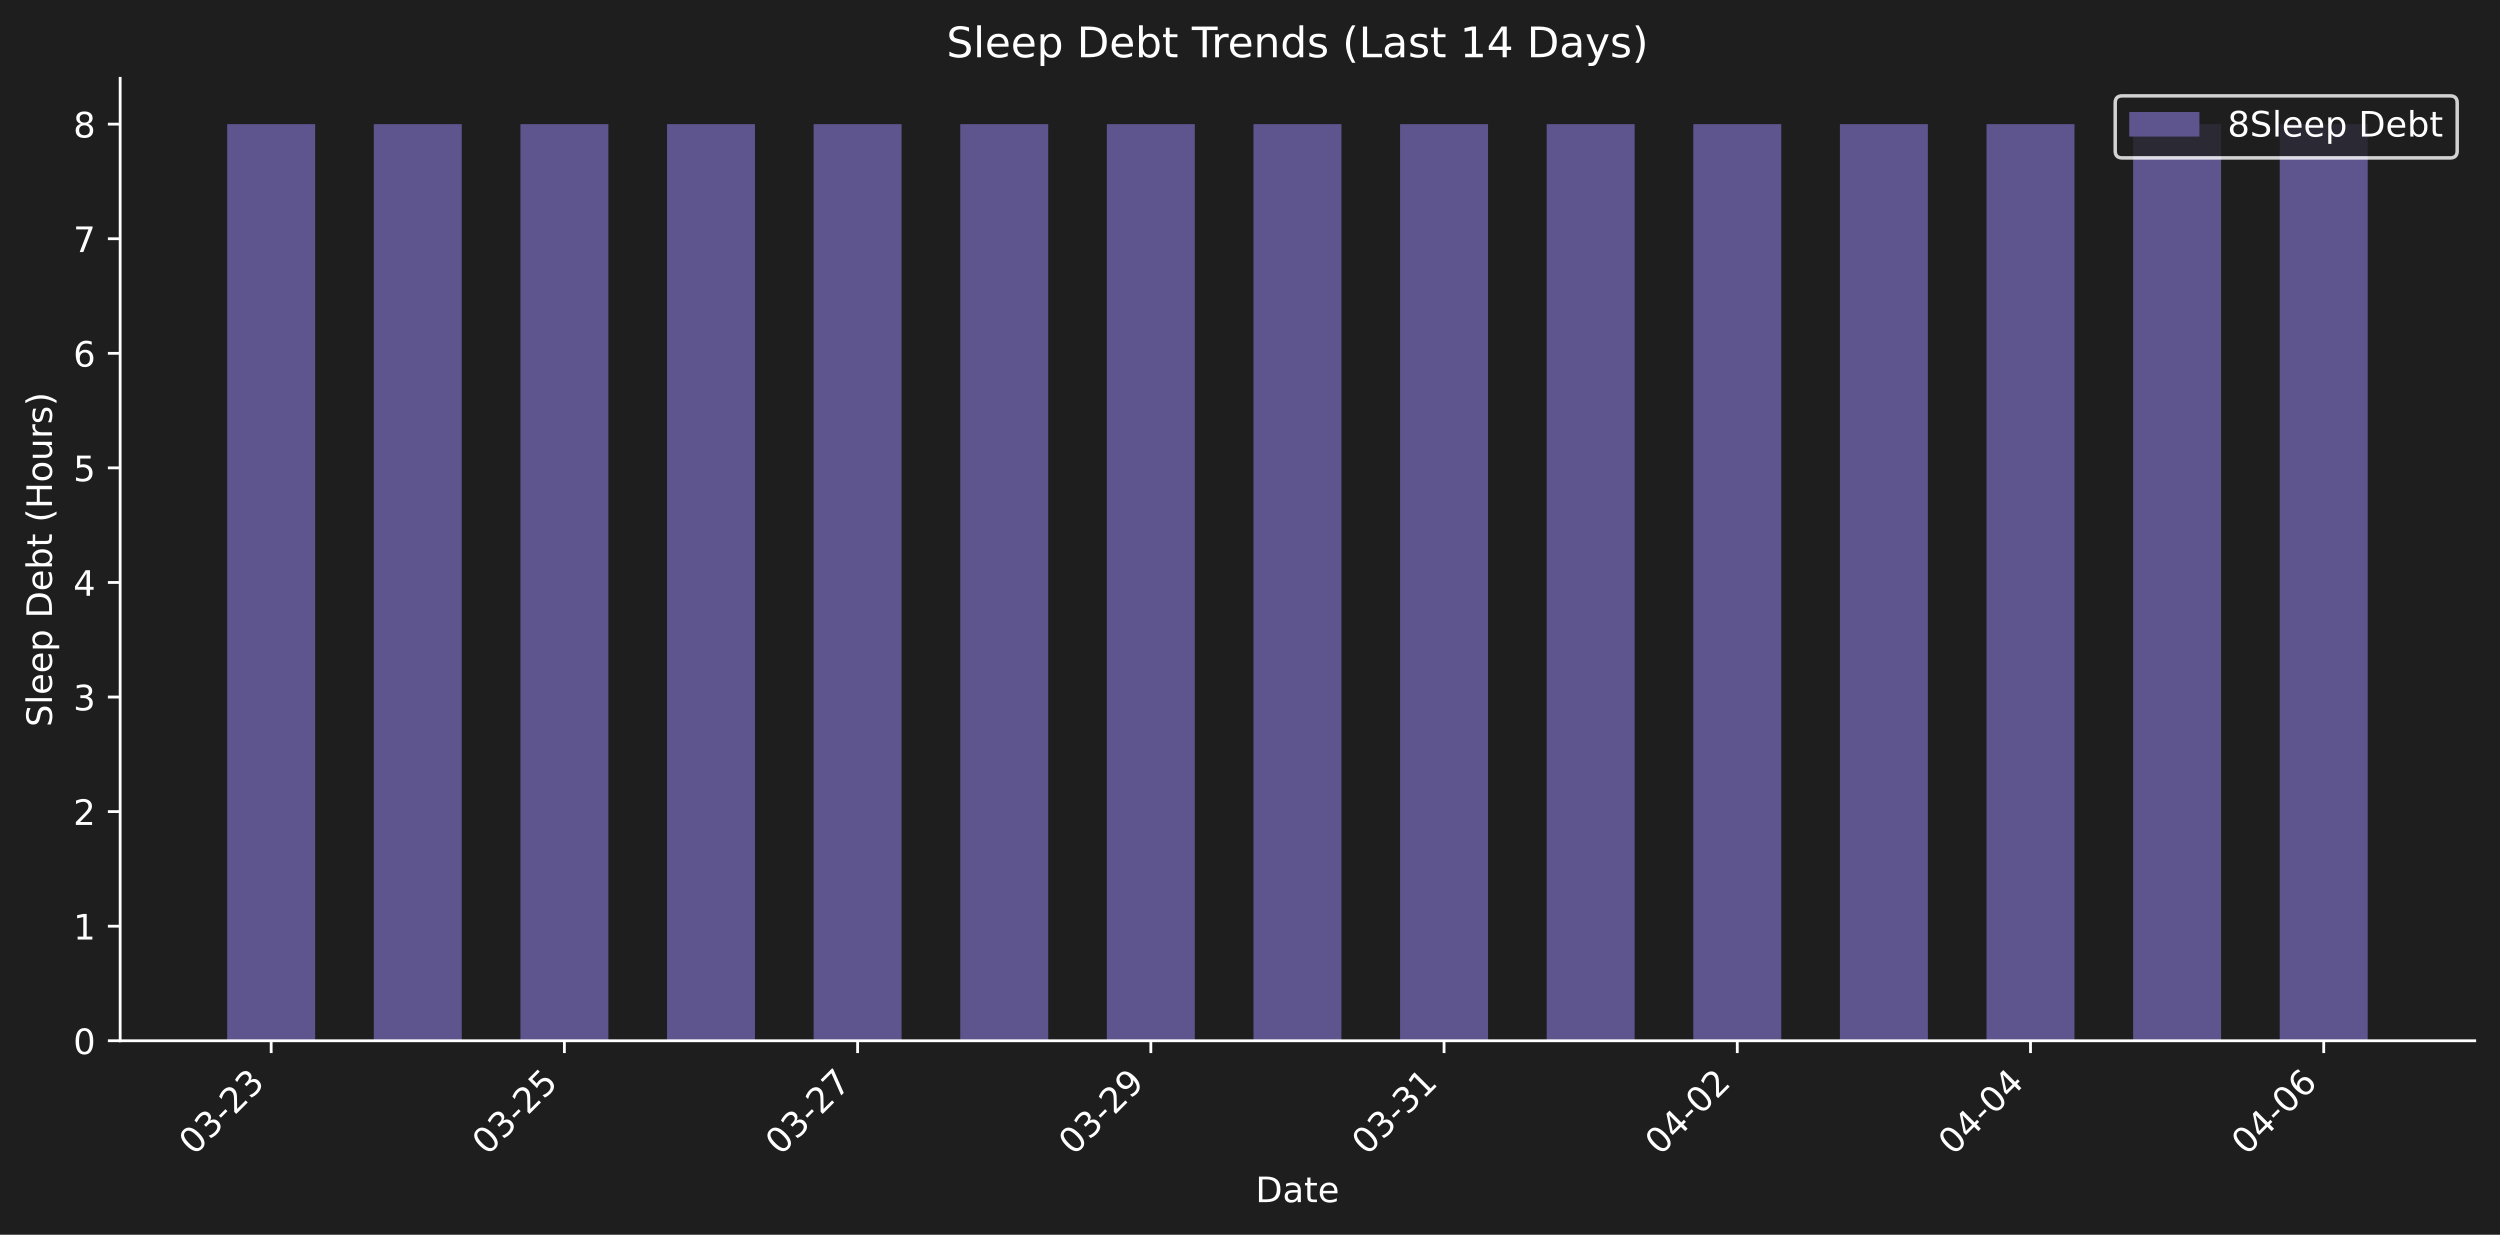
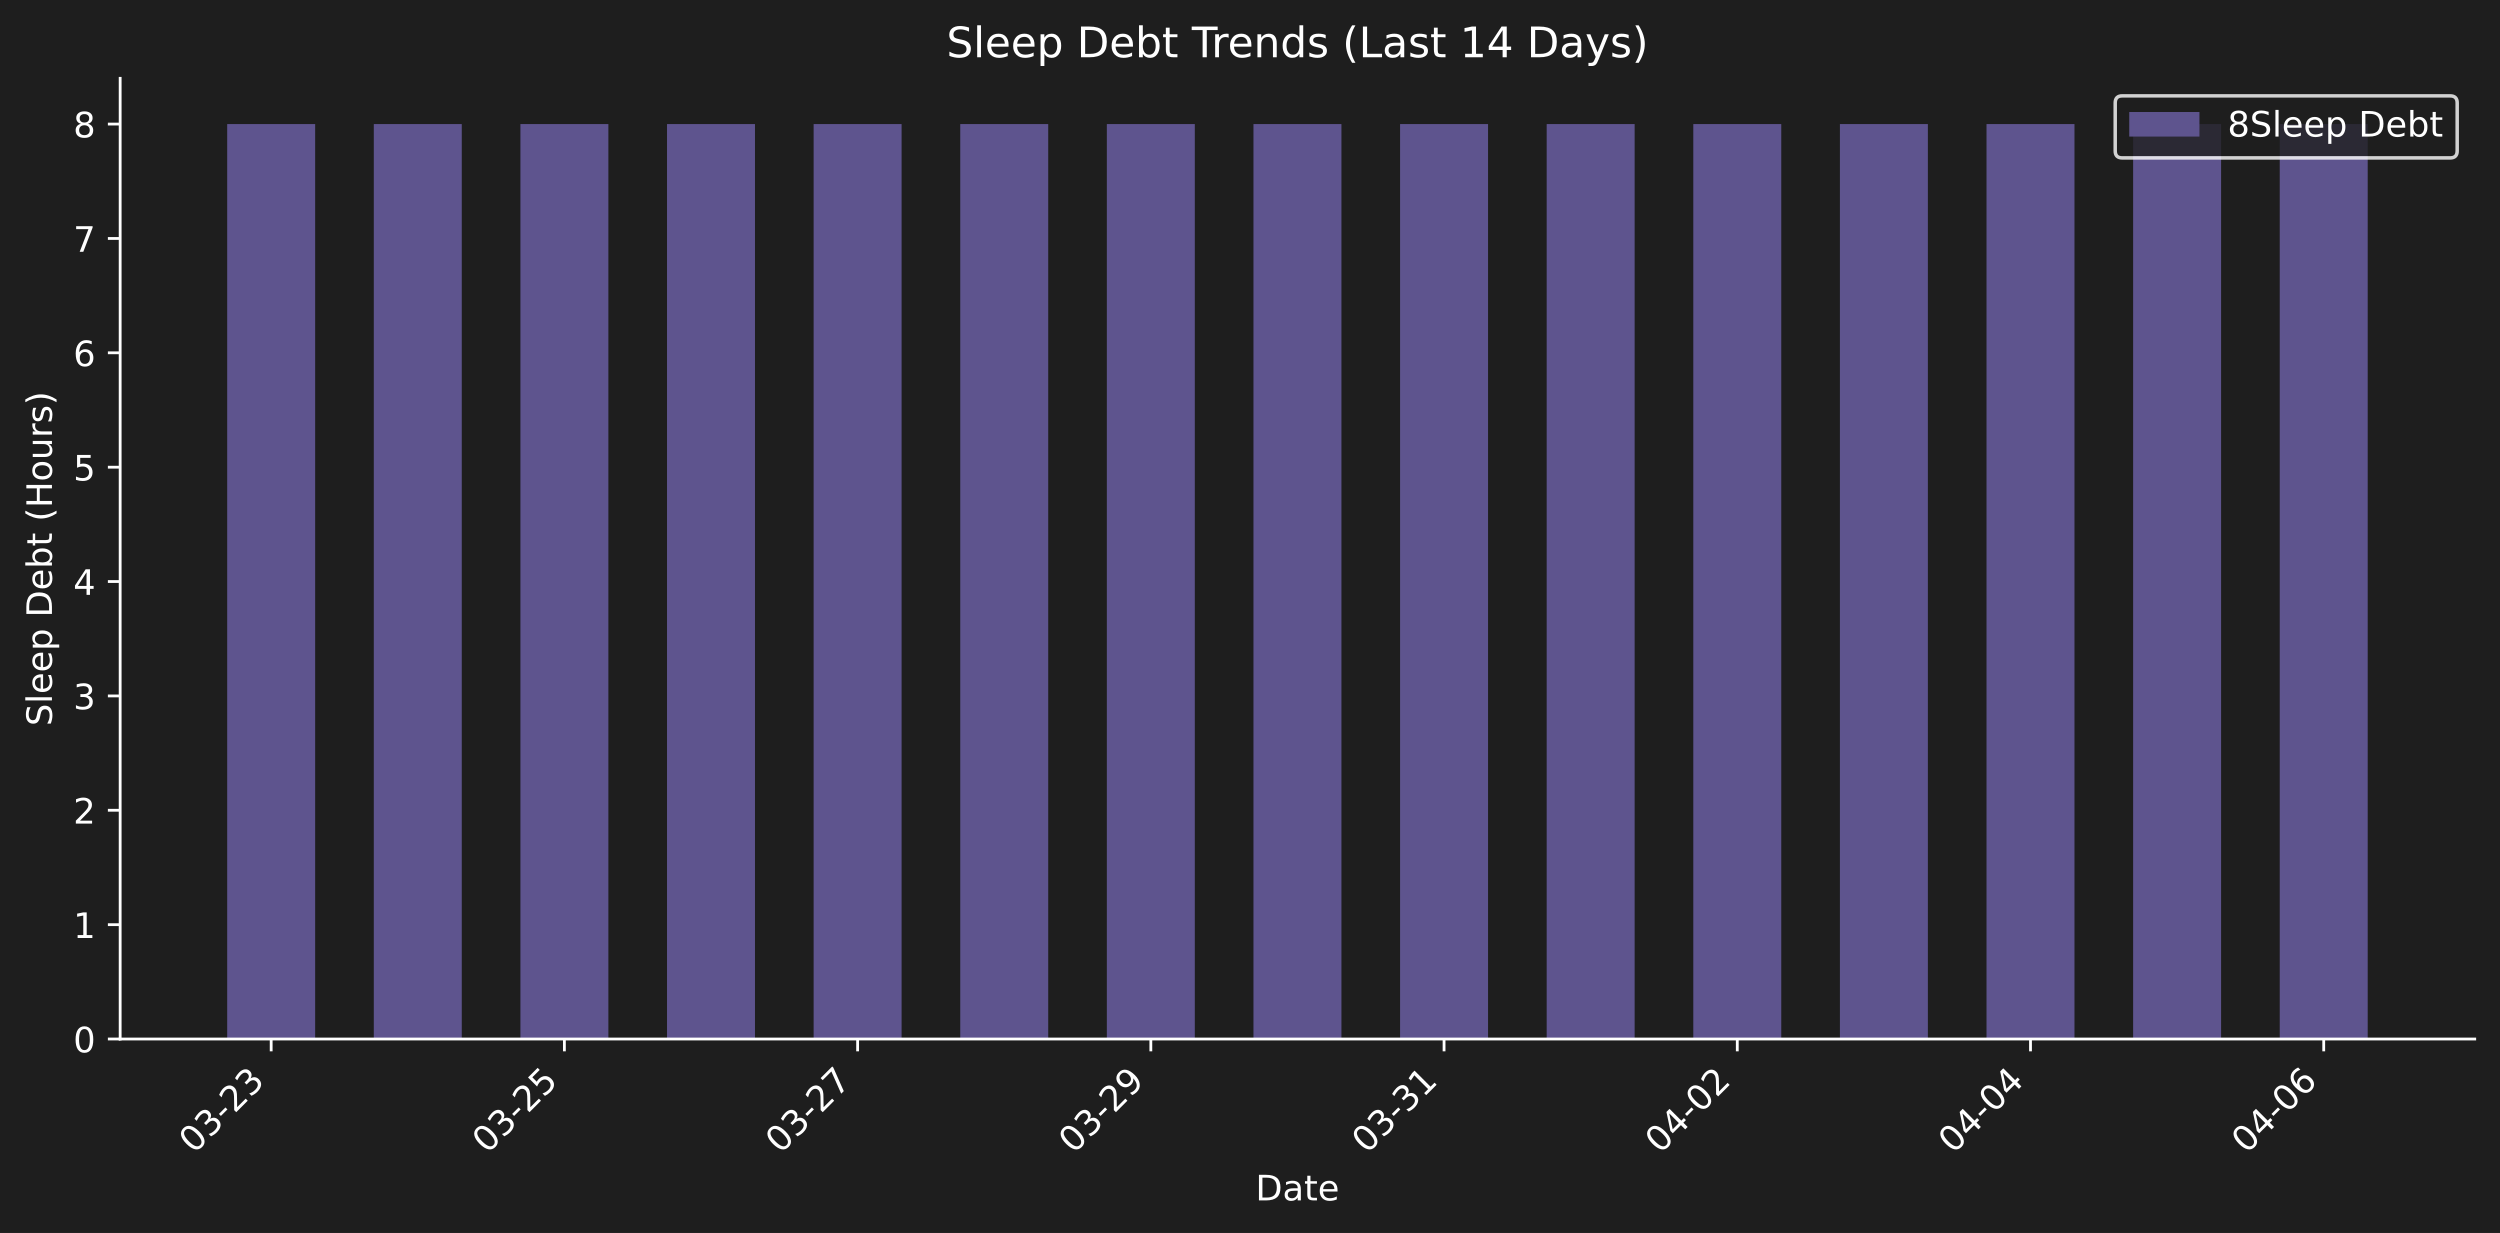
- <svg xmlns="http://www.w3.org/2000/svg" xmlns:xlink="http://www.w3.org/1999/xlink" width="712.371pt" height="351.832pt" viewBox="0 0 712.371 351.832" version="1.1">
+ <svg xmlns="http://www.w3.org/2000/svg" xmlns:xlink="http://www.w3.org/1999/xlink" width="712.371pt" height="351.334pt" viewBox="0 0 712.371 351.334" version="1.1">
  <defs>
    <style type="text/css">*{stroke-linejoin: round; stroke-linecap: butt}</style>
  </defs>
  <g id="figure_1">
    <g id="patch_1">
-       <path d="M 0 351.832  L 712.371 351.832  L 712.371 0  L 0 0  z " style="fill: #1e1e1e" />
+       <path d="M 0 351.334  L 712.371 351.334  L 712.371 0  L 0 0  z " style="fill: #1e1e1e" />
    </g>
    <g id="axes_1">
      <g id="patch_2">
-         <path d="M 34.241 296.563  L 705.171 296.563  L 705.171 22.318  L 34.241 22.318  L 34.241 296.563  z " style="fill: none" />
+         <path d="M 34.241 296.066  L 705.171 296.066  L 705.171 22.318  L 34.241 22.318  L 34.241 296.066  z " style="fill: none" />
      </g>
      <g id="patch_3">
-         <path d="M 64.737 296.563  L 89.803 296.563  L 89.803 35.377  L 64.737 35.377  z " clip-path="url(#pf763438d45)" style="fill: #5e548e" />
+         <path d="M 64.737 296.066  L 89.803 296.066  L 89.803 35.354  L 64.737 35.354  z " clip-path="url(#p7191d18c17)" style="fill: #5e548e" />
      </g>
      <g id="patch_4">
-         <path d="M 106.514 296.563  L 131.58 296.563  L 131.58 35.377  L 106.514 35.377  z " clip-path="url(#pf763438d45)" style="fill: #5e548e" />
+         <path d="M 106.514 296.066  L 131.58 296.066  L 131.58 35.354  L 106.514 35.354  z " clip-path="url(#p7191d18c17)" style="fill: #5e548e" />
      </g>
      <g id="patch_5">
-         <path d="M 148.29 296.563  L 173.356 296.563  L 173.356 35.377  L 148.29 35.377  z " clip-path="url(#pf763438d45)" style="fill: #5e548e" />
+         <path d="M 148.29 296.066  L 173.356 296.066  L 173.356 35.354  L 148.29 35.354  z " clip-path="url(#p7191d18c17)" style="fill: #5e548e" />
      </g>
      <g id="patch_6">
-         <path d="M 190.067 296.563  L 215.133 296.563  L 215.133 35.377  L 190.067 35.377  z " clip-path="url(#pf763438d45)" style="fill: #5e548e" />
+         <path d="M 190.067 296.066  L 215.133 296.066  L 215.133 35.354  L 190.067 35.354  z " clip-path="url(#p7191d18c17)" style="fill: #5e548e" />
      </g>
      <g id="patch_7">
-         <path d="M 231.843 296.563  L 256.909 296.563  L 256.909 35.377  L 231.843 35.377  z " clip-path="url(#pf763438d45)" style="fill: #5e548e" />
+         <path d="M 231.843 296.066  L 256.909 296.066  L 256.909 35.354  L 231.843 35.354  z " clip-path="url(#p7191d18c17)" style="fill: #5e548e" />
      </g>
      <g id="patch_8">
-         <path d="M 273.62 296.563  L 298.686 296.563  L 298.686 35.377  L 273.62 35.377  z " clip-path="url(#pf763438d45)" style="fill: #5e548e" />
+         <path d="M 273.62 296.066  L 298.686 296.066  L 298.686 35.354  L 273.62 35.354  z " clip-path="url(#p7191d18c17)" style="fill: #5e548e" />
      </g>
      <g id="patch_9">
-         <path d="M 315.396 296.563  L 340.462 296.563  L 340.462 35.377  L 315.396 35.377  z " clip-path="url(#pf763438d45)" style="fill: #5e548e" />
+         <path d="M 315.396 296.066  L 340.462 296.066  L 340.462 35.354  L 315.396 35.354  z " clip-path="url(#p7191d18c17)" style="fill: #5e548e" />
      </g>
      <g id="patch_10">
-         <path d="M 357.173 296.563  L 382.239 296.563  L 382.239 35.377  L 357.173 35.377  z " clip-path="url(#pf763438d45)" style="fill: #5e548e" />
+         <path d="M 357.173 296.066  L 382.239 296.066  L 382.239 35.354  L 357.173 35.354  z " clip-path="url(#p7191d18c17)" style="fill: #5e548e" />
      </g>
      <g id="patch_11">
-         <path d="M 398.949 296.563  L 424.015 296.563  L 424.015 35.377  L 398.949 35.377  z " clip-path="url(#pf763438d45)" style="fill: #5e548e" />
+         <path d="M 398.949 296.066  L 424.015 296.066  L 424.015 35.354  L 398.949 35.354  z " clip-path="url(#p7191d18c17)" style="fill: #5e548e" />
      </g>
      <g id="patch_12">
-         <path d="M 440.726 296.563  L 465.791 296.563  L 465.791 35.377  L 440.726 35.377  z " clip-path="url(#pf763438d45)" style="fill: #5e548e" />
+         <path d="M 440.726 296.066  L 465.791 296.066  L 465.791 35.354  L 440.726 35.354  z " clip-path="url(#p7191d18c17)" style="fill: #5e548e" />
      </g>
      <g id="patch_13">
-         <path d="M 482.502 296.563  L 507.568 296.563  L 507.568 35.377  L 482.502 35.377  z " clip-path="url(#pf763438d45)" style="fill: #5e548e" />
+         <path d="M 482.502 296.066  L 507.568 296.066  L 507.568 35.354  L 482.502 35.354  z " clip-path="url(#p7191d18c17)" style="fill: #5e548e" />
      </g>
      <g id="patch_14">
-         <path d="M 524.279 296.563  L 549.344 296.563  L 549.344 35.377  L 524.279 35.377  z " clip-path="url(#pf763438d45)" style="fill: #5e548e" />
+         <path d="M 524.279 296.066  L 549.344 296.066  L 549.344 35.354  L 524.279 35.354  z " clip-path="url(#p7191d18c17)" style="fill: #5e548e" />
      </g>
      <g id="patch_15">
-         <path d="M 566.055 296.563  L 591.121 296.563  L 591.121 35.377  L 566.055 35.377  z " clip-path="url(#pf763438d45)" style="fill: #5e548e" />
+         <path d="M 566.055 296.066  L 591.121 296.066  L 591.121 35.354  L 566.055 35.354  z " clip-path="url(#p7191d18c17)" style="fill: #5e548e" />
      </g>
      <g id="patch_16">
-         <path d="M 607.831 296.563  L 632.897 296.563  L 632.897 35.377  L 607.831 35.377  z " clip-path="url(#pf763438d45)" style="fill: #5e548e" />
+         <path d="M 607.831 296.066  L 632.897 296.066  L 632.897 35.354  L 607.831 35.354  z " clip-path="url(#p7191d18c17)" style="fill: #5e548e" />
      </g>
      <g id="patch_17">
-         <path d="M 649.608 296.563  L 674.674 296.563  L 674.674 35.377  L 649.608 35.377  z " clip-path="url(#pf763438d45)" style="fill: #5e548e" />
+         <path d="M 649.608 296.066  L 674.674 296.066  L 674.674 35.354  L 649.608 35.354  z " clip-path="url(#p7191d18c17)" style="fill: #5e548e" />
      </g>
      <g id="matplotlib.axis_1">
        <g id="xtick_1">
          <g id="line2d_1">
            <defs>
-               <path id="m50ed4a2b6b" d="M 0 0  L 0 3.5  " style="stroke: #ffffff; stroke-width: 0.8" />
+               <path id="m7b8b3928e7" d="M 0 0  L 0 3.5  " style="stroke: #ffffff; stroke-width: 0.8" />
            </defs>
            <g>
-               <use xlink:href="#m50ed4a2b6b" x="77.27" y="296.563" style="fill: #ffffff; stroke: #ffffff; stroke-width: 0.8" />
+               <use xlink:href="#m7b8b3928e7" x="77.27" y="296.066" style="fill: #ffffff; stroke: #ffffff; stroke-width: 0.8" />
            </g>
          </g>
          <g id="text_1">
-             <g style="fill: #ffffff" transform="translate(55.25285 329.483) rotate(-45) scale(0.1 -0.1)">
+             <g style="fill: #ffffff" transform="translate(55.25285 328.9857) rotate(-45) scale(0.1 -0.1)">
              <defs>
                <path id="DejaVuSans-30" d="M 2034 4250  Q 1547 4250 1301 3770  Q 1056 3291 1056 2328  Q 1056 1369 1301 889  Q 1547 409 2034 409  Q 2525 409 2770 889  Q 3016 1369 3016 2328  Q 3016 3291 2770 3770  Q 2525 4250 2034 4250  z M 2034 4750  Q 2819 4750 3233 4129  Q 3647 3509 3647 2328  Q 3647 1150 3233 529  Q 2819 -91 2034 -91  Q 1250 -91 836 529  Q 422 1150 422 2328  Q 422 3509 836 4129  Q 1250 4750 2034 4750  z " transform="scale(0.015625)" />
                <path id="DejaVuSans-33" d="M 2597 2516  Q 3050 2419 3304 2112  Q 3559 1806 3559 1356  Q 3559 666 3084 287  Q 2609 -91 1734 -91  Q 1441 -91 1130 -33  Q 819 25 488 141  L 488 750  Q 750 597 1062 519  Q 1375 441 1716 441  Q 2309 441 2620 675  Q 2931 909 2931 1356  Q 2931 1769 2642 2001  Q 2353 2234 1838 2234  L 1294 2234  L 1294 2753  L 1863 2753  Q 2328 2753 2575 2939  Q 2822 3125 2822 3475  Q 2822 3834 2567 4026  Q 2313 4219 1838 4219  Q 1578 4219 1281 4162  Q 984 4106 628 3988  L 628 4550  Q 988 4650 1302 4700  Q 1616 4750 1894 4750  Q 2613 4750 3031 4423  Q 3450 4097 3450 3541  Q 3450 3153 3228 2886  Q 3006 2619 2597 2516  z " transform="scale(0.015625)" />
                <path id="DejaVuSans-2d" d="M 313 2009  L 1997 2009  L 1997 1497  L 313 1497  L 313 2009  z " transform="scale(0.015625)" />
                <path id="DejaVuSans-32" d="M 1228 531  L 3431 531  L 3431 0  L 469 0  L 469 531  Q 828 903 1448 1529  Q 2069 2156 2228 2338  Q 2531 2678 2651 2914  Q 2772 3150 2772 3378  Q 2772 3750 2511 3984  Q 2250 4219 1831 4219  Q 1534 4219 1204 4116  Q 875 4013 500 3803  L 500 4441  Q 881 4594 1212 4672  Q 1544 4750 1819 4750  Q 2544 4750 2975 4387  Q 3406 4025 3406 3419  Q 3406 3131 3298 2873  Q 3191 2616 2906 2266  Q 2828 2175 2409 1742  Q 1991 1309 1228 531  z " transform="scale(0.015625)" />
              </defs>
              <use xlink:href="#DejaVuSans-30" />
              <use xlink:href="#DejaVuSans-33" transform="translate(63.62305 0)" />
              <use xlink:href="#DejaVuSans-2d" transform="translate(127.2461 0)" />
              <use xlink:href="#DejaVuSans-32" transform="translate(163.3301 0)" />
              <use xlink:href="#DejaVuSans-33" transform="translate(226.9531 0)" />
            </g>
          </g>
        </g>
        <g id="xtick_2">
          <g id="line2d_2">
            <g>
-               <use xlink:href="#m50ed4a2b6b" x="160.823" y="296.563" style="fill: #ffffff; stroke: #ffffff; stroke-width: 0.8" />
+               <use xlink:href="#m7b8b3928e7" x="160.823" y="296.066" style="fill: #ffffff; stroke: #ffffff; stroke-width: 0.8" />
            </g>
          </g>
          <g id="text_2">
-             <g style="fill: #ffffff" transform="translate(138.8058 329.483) rotate(-45) scale(0.1 -0.1)">
+             <g style="fill: #ffffff" transform="translate(138.8058 328.9857) rotate(-45) scale(0.1 -0.1)">
              <defs>
                <path id="DejaVuSans-35" d="M 691 4666  L 3169 4666  L 3169 4134  L 1269 4134  L 1269 2991  Q 1406 3038 1543 3061  Q 1681 3084 1819 3084  Q 2600 3084 3056 2656  Q 3513 2228 3513 1497  Q 3513 744 3044 326  Q 2575 -91 1722 -91  Q 1428 -91 1123 -41  Q 819 9 494 109  L 494 744  Q 775 591 1075 516  Q 1375 441 1709 441  Q 2250 441 2565 725  Q 2881 1009 2881 1497  Q 2881 1984 2565 2268  Q 2250 2553 1709 2553  Q 1456 2553 1204 2497  Q 953 2441 691 2322  L 691 4666  z " transform="scale(0.015625)" />
              </defs>
              <use xlink:href="#DejaVuSans-30" />
              <use xlink:href="#DejaVuSans-33" transform="translate(63.62305 0)" />
              <use xlink:href="#DejaVuSans-2d" transform="translate(127.2461 0)" />
              <use xlink:href="#DejaVuSans-32" transform="translate(163.3301 0)" />
              <use xlink:href="#DejaVuSans-35" transform="translate(226.9531 0)" />
            </g>
          </g>
        </g>
        <g id="xtick_3">
          <g id="line2d_3">
            <g>
-               <use xlink:href="#m50ed4a2b6b" x="244.376" y="296.563" style="fill: #ffffff; stroke: #ffffff; stroke-width: 0.8" />
+               <use xlink:href="#m7b8b3928e7" x="244.376" y="296.066" style="fill: #ffffff; stroke: #ffffff; stroke-width: 0.8" />
            </g>
          </g>
          <g id="text_3">
-             <g style="fill: #ffffff" transform="translate(222.3587 329.483) rotate(-45) scale(0.1 -0.1)">
+             <g style="fill: #ffffff" transform="translate(222.3587 328.9857) rotate(-45) scale(0.1 -0.1)">
              <defs>
                <path id="DejaVuSans-37" d="M 525 4666  L 3525 4666  L 3525 4397  L 1831 0  L 1172 0  L 2766 4134  L 525 4134  L 525 4666  z " transform="scale(0.015625)" />
              </defs>
              <use xlink:href="#DejaVuSans-30" />
              <use xlink:href="#DejaVuSans-33" transform="translate(63.62305 0)" />
              <use xlink:href="#DejaVuSans-2d" transform="translate(127.2461 0)" />
              <use xlink:href="#DejaVuSans-32" transform="translate(163.3301 0)" />
              <use xlink:href="#DejaVuSans-37" transform="translate(226.9531 0)" />
            </g>
          </g>
        </g>
        <g id="xtick_4">
          <g id="line2d_4">
            <g>
-               <use xlink:href="#m50ed4a2b6b" x="327.929" y="296.563" style="fill: #ffffff; stroke: #ffffff; stroke-width: 0.8" />
+               <use xlink:href="#m7b8b3928e7" x="327.929" y="296.066" style="fill: #ffffff; stroke: #ffffff; stroke-width: 0.8" />
            </g>
          </g>
          <g id="text_4">
-             <g style="fill: #ffffff" transform="translate(305.9116 329.483) rotate(-45) scale(0.1 -0.1)">
+             <g style="fill: #ffffff" transform="translate(305.9116 328.9857) rotate(-45) scale(0.1 -0.1)">
              <defs>
                <path id="DejaVuSans-39" d="M 703 97  L 703 672  Q 941 559 1184 500  Q 1428 441 1663 441  Q 2288 441 2617 861  Q 2947 1281 2994 2138  Q 2813 1869 2534 1725  Q 2256 1581 1919 1581  Q 1219 1581 811 2004  Q 403 2428 403 3163  Q 403 3881 828 4315  Q 1253 4750 1959 4750  Q 2769 4750 3195 4129  Q 3622 3509 3622 2328  Q 3622 1225 3098 567  Q 2575 -91 1691 -91  Q 1453 -91 1209 -44  Q 966 3 703 97  z M 1959 2075  Q 2384 2075 2632 2365  Q 2881 2656 2881 3163  Q 2881 3666 2632 3958  Q 2384 4250 1959 4250  Q 1534 4250 1286 3958  Q 1038 3666 1038 3163  Q 1038 2656 1286 2365  Q 1534 2075 1959 2075  z " transform="scale(0.015625)" />
              </defs>
              <use xlink:href="#DejaVuSans-30" />
              <use xlink:href="#DejaVuSans-33" transform="translate(63.62305 0)" />
              <use xlink:href="#DejaVuSans-2d" transform="translate(127.2461 0)" />
              <use xlink:href="#DejaVuSans-32" transform="translate(163.3301 0)" />
              <use xlink:href="#DejaVuSans-39" transform="translate(226.9531 0)" />
            </g>
          </g>
        </g>
        <g id="xtick_5">
          <g id="line2d_5">
            <g>
-               <use xlink:href="#m50ed4a2b6b" x="411.482" y="296.563" style="fill: #ffffff; stroke: #ffffff; stroke-width: 0.8" />
+               <use xlink:href="#m7b8b3928e7" x="411.482" y="296.066" style="fill: #ffffff; stroke: #ffffff; stroke-width: 0.8" />
            </g>
          </g>
          <g id="text_5">
-             <g style="fill: #ffffff" transform="translate(389.4646 329.483) rotate(-45) scale(0.1 -0.1)">
+             <g style="fill: #ffffff" transform="translate(389.4646 328.9857) rotate(-45) scale(0.1 -0.1)">
              <defs>
                <path id="DejaVuSans-31" d="M 794 531  L 1825 531  L 1825 4091  L 703 3866  L 703 4441  L 1819 4666  L 2450 4666  L 2450 531  L 3481 531  L 3481 0  L 794 0  L 794 531  z " transform="scale(0.015625)" />
              </defs>
              <use xlink:href="#DejaVuSans-30" />
              <use xlink:href="#DejaVuSans-33" transform="translate(63.62305 0)" />
              <use xlink:href="#DejaVuSans-2d" transform="translate(127.2461 0)" />
              <use xlink:href="#DejaVuSans-33" transform="translate(163.3301 0)" />
              <use xlink:href="#DejaVuSans-31" transform="translate(226.9531 0)" />
            </g>
          </g>
        </g>
        <g id="xtick_6">
          <g id="line2d_6">
            <g>
-               <use xlink:href="#m50ed4a2b6b" x="495.035" y="296.563" style="fill: #ffffff; stroke: #ffffff; stroke-width: 0.8" />
+               <use xlink:href="#m7b8b3928e7" x="495.035" y="296.066" style="fill: #ffffff; stroke: #ffffff; stroke-width: 0.8" />
            </g>
          </g>
          <g id="text_6">
-             <g style="fill: #ffffff" transform="translate(473.0175 329.483) rotate(-45) scale(0.1 -0.1)">
+             <g style="fill: #ffffff" transform="translate(473.0175 328.9857) rotate(-45) scale(0.1 -0.1)">
              <defs>
                <path id="DejaVuSans-34" d="M 2419 4116  L 825 1625  L 2419 1625  L 2419 4116  z M 2253 4666  L 3047 4666  L 3047 1625  L 3713 1625  L 3713 1100  L 3047 1100  L 3047 0  L 2419 0  L 2419 1100  L 313 1100  L 313 1709  L 2253 4666  z " transform="scale(0.015625)" />
              </defs>
              <use xlink:href="#DejaVuSans-30" />
              <use xlink:href="#DejaVuSans-34" transform="translate(63.62305 0)" />
              <use xlink:href="#DejaVuSans-2d" transform="translate(127.2461 0)" />
              <use xlink:href="#DejaVuSans-30" transform="translate(163.3301 0)" />
              <use xlink:href="#DejaVuSans-32" transform="translate(226.9531 0)" />
            </g>
          </g>
        </g>
        <g id="xtick_7">
          <g id="line2d_7">
            <g>
-               <use xlink:href="#m50ed4a2b6b" x="578.588" y="296.563" style="fill: #ffffff; stroke: #ffffff; stroke-width: 0.8" />
+               <use xlink:href="#m7b8b3928e7" x="578.588" y="296.066" style="fill: #ffffff; stroke: #ffffff; stroke-width: 0.8" />
            </g>
          </g>
          <g id="text_7">
-             <g style="fill: #ffffff" transform="translate(556.5704 329.483) rotate(-45) scale(0.1 -0.1)">
+             <g style="fill: #ffffff" transform="translate(556.5704 328.9857) rotate(-45) scale(0.1 -0.1)">
              <use xlink:href="#DejaVuSans-30" />
              <use xlink:href="#DejaVuSans-34" transform="translate(63.62305 0)" />
              <use xlink:href="#DejaVuSans-2d" transform="translate(127.2461 0)" />
              <use xlink:href="#DejaVuSans-30" transform="translate(163.3301 0)" />
              <use xlink:href="#DejaVuSans-34" transform="translate(226.9531 0)" />
            </g>
          </g>
        </g>
        <g id="xtick_8">
          <g id="line2d_8">
            <g>
-               <use xlink:href="#m50ed4a2b6b" x="662.141" y="296.563" style="fill: #ffffff; stroke: #ffffff; stroke-width: 0.8" />
+               <use xlink:href="#m7b8b3928e7" x="662.141" y="296.066" style="fill: #ffffff; stroke: #ffffff; stroke-width: 0.8" />
            </g>
          </g>
          <g id="text_8">
-             <g style="fill: #ffffff" transform="translate(640.1233 329.483) rotate(-45) scale(0.1 -0.1)">
+             <g style="fill: #ffffff" transform="translate(640.1233 328.9857) rotate(-45) scale(0.1 -0.1)">
              <defs>
                <path id="DejaVuSans-36" d="M 2113 2584  Q 1688 2584 1439 2293  Q 1191 2003 1191 1497  Q 1191 994 1439 701  Q 1688 409 2113 409  Q 2538 409 2786 701  Q 3034 994 3034 1497  Q 3034 2003 2786 2293  Q 2538 2584 2113 2584  z M 3366 4563  L 3366 3988  Q 3128 4100 2886 4159  Q 2644 4219 2406 4219  Q 1781 4219 1451 3797  Q 1122 3375 1075 2522  Q 1259 2794 1537 2939  Q 1816 3084 2150 3084  Q 2853 3084 3261 2657  Q 3669 2231 3669 1497  Q 3669 778 3244 343  Q 2819 -91 2113 -91  Q 1303 -91 875 529  Q 447 1150 447 2328  Q 447 3434 972 4092  Q 1497 4750 2381 4750  Q 2619 4750 2861 4703  Q 3103 4656 3366 4563  z " transform="scale(0.015625)" />
              </defs>
              <use xlink:href="#DejaVuSans-30" />
              <use xlink:href="#DejaVuSans-34" transform="translate(63.62305 0)" />
              <use xlink:href="#DejaVuSans-2d" transform="translate(127.2461 0)" />
              <use xlink:href="#DejaVuSans-30" transform="translate(163.3301 0)" />
              <use xlink:href="#DejaVuSans-36" transform="translate(226.9531 0)" />
            </g>
          </g>
        </g>
        <g id="text_9">
-           <g style="fill: #ffffff" transform="translate(357.7548 342.552) scale(0.1 -0.1)">
+           <g style="fill: #ffffff" transform="translate(357.7548 342.0547) scale(0.1 -0.1)">
            <defs>
              <path id="DejaVuSans-44" d="M 1259 4147  L 1259 519  L 2022 519  Q 2988 519 3436 956  Q 3884 1394 3884 2338  Q 3884 3275 3436 3711  Q 2988 4147 2022 4147  L 1259 4147  z M 628 4666  L 1925 4666  Q 3281 4666 3915 4102  Q 4550 3538 4550 2338  Q 4550 1131 3912 565  Q 3275 0 1925 0  L 628 0  L 628 4666  z " transform="scale(0.015625)" />
              <path id="DejaVuSans-61" d="M 2194 1759  Q 1497 1759 1228 1600  Q 959 1441 959 1056  Q 959 750 1161 570  Q 1363 391 1709 391  Q 2188 391 2477 730  Q 2766 1069 2766 1631  L 2766 1759  L 2194 1759  z M 3341 1997  L 3341 0  L 2766 0  L 2766 531  Q 2569 213 2275 61  Q 1981 -91 1556 -91  Q 1019 -91 701 211  Q 384 513 384 1019  Q 384 1609 779 1909  Q 1175 2209 1959 2209  L 2766 2209  L 2766 2266  Q 2766 2663 2505 2880  Q 2244 3097 1772 3097  Q 1472 3097 1187 3025  Q 903 2953 641 2809  L 641 3341  Q 956 3463 1253 3523  Q 1550 3584 1831 3584  Q 2591 3584 2966 3190  Q 3341 2797 3341 1997  z " transform="scale(0.015625)" />
              <path id="DejaVuSans-74" d="M 1172 4494  L 1172 3500  L 2356 3500  L 2356 3053  L 1172 3053  L 1172 1153  Q 1172 725 1289 603  Q 1406 481 1766 481  L 2356 481  L 2356 0  L 1766 0  Q 1100 0 847 248  Q 594 497 594 1153  L 594 3053  L 172 3053  L 172 3500  L 594 3500  L 594 4494  L 1172 4494  z " transform="scale(0.015625)" />
              <path id="DejaVuSans-65" d="M 3597 1894  L 3597 1613  L 953 1613  Q 991 1019 1311 708  Q 1631 397 2203 397  Q 2534 397 2845 478  Q 3156 559 3463 722  L 3463 178  Q 3153 47 2828 -22  Q 2503 -91 2169 -91  Q 1331 -91 842 396  Q 353 884 353 1716  Q 353 2575 817 3079  Q 1281 3584 2069 3584  Q 2775 3584 3186 3129  Q 3597 2675 3597 1894  z M 3022 2063  Q 3016 2534 2758 2815  Q 2500 3097 2075 3097  Q 1594 3097 1305 2825  Q 1016 2553 972 2059  L 3022 2063  z " transform="scale(0.015625)" />
            </defs>
            <use xlink:href="#DejaVuSans-44" />
            <use xlink:href="#DejaVuSans-61" transform="translate(77.00195 0)" />
            <use xlink:href="#DejaVuSans-74" transform="translate(138.2812 0)" />
            <use xlink:href="#DejaVuSans-65" transform="translate(177.4902 0)" />
          </g>
        </g>
      </g>
      <g id="matplotlib.axis_2">
        <g id="ytick_1">
          <g id="line2d_9">
            <defs>
-               <path id="mbf376c43b4" d="M 0 0  L -3.5 0  " style="stroke: #ffffff; stroke-width: 0.8" />
+               <path id="m63b55a6551" d="M 0 0  L -3.5 0  " style="stroke: #ffffff; stroke-width: 0.8" />
            </defs>
            <g>
-               <use xlink:href="#mbf376c43b4" x="34.241" y="296.563" style="fill: #ffffff; stroke: #ffffff; stroke-width: 0.8" />
+               <use xlink:href="#m63b55a6551" x="34.241" y="296.066" style="fill: #ffffff; stroke: #ffffff; stroke-width: 0.8" />
            </g>
          </g>
          <g id="text_10">
-             <g style="fill: #ffffff" transform="translate(20.87813 300.3623) scale(0.1 -0.1)">
+             <g style="fill: #ffffff" transform="translate(20.87813 299.865) scale(0.1 -0.1)">
              <use xlink:href="#DejaVuSans-30" />
            </g>
          </g>
        </g>
        <g id="ytick_2">
          <g id="line2d_10">
            <g>
-               <use xlink:href="#mbf376c43b4" x="34.241" y="263.915" style="fill: #ffffff; stroke: #ffffff; stroke-width: 0.8" />
+               <use xlink:href="#m63b55a6551" x="34.241" y="263.477" style="fill: #ffffff; stroke: #ffffff; stroke-width: 0.8" />
            </g>
          </g>
          <g id="text_11">
-             <g style="fill: #ffffff" transform="translate(20.87813 267.7141) scale(0.1 -0.1)">
+             <g style="fill: #ffffff" transform="translate(20.87813 267.276) scale(0.1 -0.1)">
              <use xlink:href="#DejaVuSans-31" />
            </g>
          </g>
        </g>
        <g id="ytick_3">
          <g id="line2d_11">
            <g>
-               <use xlink:href="#mbf376c43b4" x="34.241" y="231.267" style="fill: #ffffff; stroke: #ffffff; stroke-width: 0.8" />
+               <use xlink:href="#m63b55a6551" x="34.241" y="230.888" style="fill: #ffffff; stroke: #ffffff; stroke-width: 0.8" />
            </g>
          </g>
          <g id="text_12">
-             <g style="fill: #ffffff" transform="translate(20.87813 235.0659) scale(0.1 -0.1)">
+             <g style="fill: #ffffff" transform="translate(20.87813 234.687) scale(0.1 -0.1)">
              <use xlink:href="#DejaVuSans-32" />
            </g>
          </g>
        </g>
        <g id="ytick_4">
          <g id="line2d_12">
            <g>
-               <use xlink:href="#mbf376c43b4" x="34.241" y="198.618" style="fill: #ffffff; stroke: #ffffff; stroke-width: 0.8" />
+               <use xlink:href="#m63b55a6551" x="34.241" y="198.299" style="fill: #ffffff; stroke: #ffffff; stroke-width: 0.8" />
            </g>
          </g>
          <g id="text_13">
-             <g style="fill: #ffffff" transform="translate(20.87813 202.4177) scale(0.1 -0.1)">
+             <g style="fill: #ffffff" transform="translate(20.87813 202.098) scale(0.1 -0.1)">
              <use xlink:href="#DejaVuSans-33" />
            </g>
          </g>
        </g>
        <g id="ytick_5">
          <g id="line2d_13">
            <g>
-               <use xlink:href="#mbf376c43b4" x="34.241" y="165.97" style="fill: #ffffff; stroke: #ffffff; stroke-width: 0.8" />
+               <use xlink:href="#m63b55a6551" x="34.241" y="165.71" style="fill: #ffffff; stroke: #ffffff; stroke-width: 0.8" />
            </g>
          </g>
          <g id="text_14">
-             <g style="fill: #ffffff" transform="translate(20.87813 169.7695) scale(0.1 -0.1)">
+             <g style="fill: #ffffff" transform="translate(20.87813 169.509) scale(0.1 -0.1)">
              <use xlink:href="#DejaVuSans-34" />
            </g>
          </g>
        </g>
        <g id="ytick_6">
          <g id="line2d_14">
            <g>
-               <use xlink:href="#mbf376c43b4" x="34.241" y="133.322" style="fill: #ffffff; stroke: #ffffff; stroke-width: 0.8" />
+               <use xlink:href="#m63b55a6551" x="34.241" y="133.121" style="fill: #ffffff; stroke: #ffffff; stroke-width: 0.8" />
            </g>
          </g>
          <g id="text_15">
-             <g style="fill: #ffffff" transform="translate(20.87813 137.1213) scale(0.1 -0.1)">
+             <g style="fill: #ffffff" transform="translate(20.87813 136.92) scale(0.1 -0.1)">
              <use xlink:href="#DejaVuSans-35" />
            </g>
          </g>
        </g>
        <g id="ytick_7">
          <g id="line2d_15">
            <g>
-               <use xlink:href="#mbf376c43b4" x="34.241" y="100.674" style="fill: #ffffff; stroke: #ffffff; stroke-width: 0.8" />
+               <use xlink:href="#m63b55a6551" x="34.241" y="100.532" style="fill: #ffffff; stroke: #ffffff; stroke-width: 0.8" />
            </g>
          </g>
          <g id="text_16">
-             <g style="fill: #ffffff" transform="translate(20.87813 104.473) scale(0.1 -0.1)">
+             <g style="fill: #ffffff" transform="translate(20.87813 104.331) scale(0.1 -0.1)">
              <use xlink:href="#DejaVuSans-36" />
            </g>
          </g>
        </g>
        <g id="ytick_8">
          <g id="line2d_16">
            <g>
-               <use xlink:href="#mbf376c43b4" x="34.241" y="68.026" style="fill: #ffffff; stroke: #ffffff; stroke-width: 0.8" />
+               <use xlink:href="#m63b55a6551" x="34.241" y="67.943" style="fill: #ffffff; stroke: #ffffff; stroke-width: 0.8" />
            </g>
          </g>
          <g id="text_17">
-             <g style="fill: #ffffff" transform="translate(20.87813 71.82483) scale(0.1 -0.1)">
+             <g style="fill: #ffffff" transform="translate(20.87813 71.74196) scale(0.1 -0.1)">
              <use xlink:href="#DejaVuSans-37" />
            </g>
          </g>
        </g>
        <g id="ytick_9">
          <g id="line2d_17">
            <g>
-               <use xlink:href="#mbf376c43b4" x="34.241" y="35.377" style="fill: #ffffff; stroke: #ffffff; stroke-width: 0.8" />
+               <use xlink:href="#m63b55a6551" x="34.241" y="35.354" style="fill: #ffffff; stroke: #ffffff; stroke-width: 0.8" />
            </g>
          </g>
          <g id="text_18">
-             <g style="fill: #ffffff" transform="translate(20.87813 39.17663) scale(0.1 -0.1)">
+             <g style="fill: #ffffff" transform="translate(20.87813 39.15295) scale(0.1 -0.1)">
              <defs>
                <path id="DejaVuSans-38" d="M 2034 2216  Q 1584 2216 1326 1975  Q 1069 1734 1069 1313  Q 1069 891 1326 650  Q 1584 409 2034 409  Q 2484 409 2743 651  Q 3003 894 3003 1313  Q 3003 1734 2745 1975  Q 2488 2216 2034 2216  z M 1403 2484  Q 997 2584 770 2862  Q 544 3141 544 3541  Q 544 4100 942 4425  Q 1341 4750 2034 4750  Q 2731 4750 3128 4425  Q 3525 4100 3525 3541  Q 3525 3141 3298 2862  Q 3072 2584 2669 2484  Q 3125 2378 3379 2068  Q 3634 1759 3634 1313  Q 3634 634 3220 271  Q 2806 -91 2034 -91  Q 1263 -91 848 271  Q 434 634 434 1313  Q 434 1759 690 2068  Q 947 2378 1403 2484  z M 1172 3481  Q 1172 3119 1398 2916  Q 1625 2713 2034 2713  Q 2441 2713 2670 2916  Q 2900 3119 2900 3481  Q 2900 3844 2670 4047  Q 2441 4250 2034 4250  Q 1625 4250 1398 4047  Q 1172 3844 1172 3481  z " transform="scale(0.015625)" />
              </defs>
              <use xlink:href="#DejaVuSans-38" />
            </g>
          </g>
        </g>
        <g id="text_19">
-           <g style="fill: #ffffff" transform="translate(14.79844 207.1203) rotate(-90) scale(0.1 -0.1)">
+           <g style="fill: #ffffff" transform="translate(14.79844 206.8717) rotate(-90) scale(0.1 -0.1)">
            <defs>
              <path id="DejaVuSans-53" d="M 3425 4513  L 3425 3897  Q 3066 4069 2747 4153  Q 2428 4238 2131 4238  Q 1616 4238 1336 4038  Q 1056 3838 1056 3469  Q 1056 3159 1242 3001  Q 1428 2844 1947 2747  L 2328 2669  Q 3034 2534 3370 2195  Q 3706 1856 3706 1288  Q 3706 609 3251 259  Q 2797 -91 1919 -91  Q 1588 -91 1214 -16  Q 841 59 441 206  L 441 856  Q 825 641 1194 531  Q 1563 422 1919 422  Q 2459 422 2753 634  Q 3047 847 3047 1241  Q 3047 1584 2836 1778  Q 2625 1972 2144 2069  L 1759 2144  Q 1053 2284 737 2584  Q 422 2884 422 3419  Q 422 4038 858 4394  Q 1294 4750 2059 4750  Q 2388 4750 2728 4690  Q 3069 4631 3425 4513  z " transform="scale(0.015625)" />
              <path id="DejaVuSans-6c" d="M 603 4863  L 1178 4863  L 1178 0  L 603 0  L 603 4863  z " transform="scale(0.015625)" />
              <path id="DejaVuSans-70" d="M 1159 525  L 1159 -1331  L 581 -1331  L 581 3500  L 1159 3500  L 1159 2969  Q 1341 3281 1617 3432  Q 1894 3584 2278 3584  Q 2916 3584 3314 3078  Q 3713 2572 3713 1747  Q 3713 922 3314 415  Q 2916 -91 2278 -91  Q 1894 -91 1617 61  Q 1341 213 1159 525  z M 3116 1747  Q 3116 2381 2855 2742  Q 2594 3103 2138 3103  Q 1681 3103 1420 2742  Q 1159 2381 1159 1747  Q 1159 1113 1420 752  Q 1681 391 2138 391  Q 2594 391 2855 752  Q 3116 1113 3116 1747  z " transform="scale(0.015625)" />
              <path id="DejaVuSans-20" transform="scale(0.015625)" />
              <path id="DejaVuSans-62" d="M 3116 1747  Q 3116 2381 2855 2742  Q 2594 3103 2138 3103  Q 1681 3103 1420 2742  Q 1159 2381 1159 1747  Q 1159 1113 1420 752  Q 1681 391 2138 391  Q 2594 391 2855 752  Q 3116 1113 3116 1747  z M 1159 2969  Q 1341 3281 1617 3432  Q 1894 3584 2278 3584  Q 2916 3584 3314 3078  Q 3713 2572 3713 1747  Q 3713 922 3314 415  Q 2916 -91 2278 -91  Q 1894 -91 1617 61  Q 1341 213 1159 525  L 1159 0  L 581 0  L 581 4863  L 1159 4863  L 1159 2969  z " transform="scale(0.015625)" />
              <path id="DejaVuSans-28" d="M 1984 4856  Q 1566 4138 1362 3434  Q 1159 2731 1159 2009  Q 1159 1288 1364 580  Q 1569 -128 1984 -844  L 1484 -844  Q 1016 -109 783 600  Q 550 1309 550 2009  Q 550 2706 781 3412  Q 1013 4119 1484 4856  L 1984 4856  z " transform="scale(0.015625)" />
              <path id="DejaVuSans-48" d="M 628 4666  L 1259 4666  L 1259 2753  L 3553 2753  L 3553 4666  L 4184 4666  L 4184 0  L 3553 0  L 3553 2222  L 1259 2222  L 1259 0  L 628 0  L 628 4666  z " transform="scale(0.015625)" />
              <path id="DejaVuSans-6f" d="M 1959 3097  Q 1497 3097 1228 2736  Q 959 2375 959 1747  Q 959 1119 1226 758  Q 1494 397 1959 397  Q 2419 397 2687 759  Q 2956 1122 2956 1747  Q 2956 2369 2687 2733  Q 2419 3097 1959 3097  z M 1959 3584  Q 2709 3584 3137 3096  Q 3566 2609 3566 1747  Q 3566 888 3137 398  Q 2709 -91 1959 -91  Q 1206 -91 779 398  Q 353 888 353 1747  Q 353 2609 779 3096  Q 1206 3584 1959 3584  z " transform="scale(0.015625)" />
              <path id="DejaVuSans-75" d="M 544 1381  L 544 3500  L 1119 3500  L 1119 1403  Q 1119 906 1312 657  Q 1506 409 1894 409  Q 2359 409 2629 706  Q 2900 1003 2900 1516  L 2900 3500  L 3475 3500  L 3475 0  L 2900 0  L 2900 538  Q 2691 219 2414 64  Q 2138 -91 1772 -91  Q 1169 -91 856 284  Q 544 659 544 1381  z M 1991 3584  L 1991 3584  z " transform="scale(0.015625)" />
              <path id="DejaVuSans-72" d="M 2631 2963  Q 2534 3019 2420 3045  Q 2306 3072 2169 3072  Q 1681 3072 1420 2755  Q 1159 2438 1159 1844  L 1159 0  L 581 0  L 581 3500  L 1159 3500  L 1159 2956  Q 1341 3275 1631 3429  Q 1922 3584 2338 3584  Q 2397 3584 2469 3576  Q 2541 3569 2628 3553  L 2631 2963  z " transform="scale(0.015625)" />
              <path id="DejaVuSans-73" d="M 2834 3397  L 2834 2853  Q 2591 2978 2328 3040  Q 2066 3103 1784 3103  Q 1356 3103 1142 2972  Q 928 2841 928 2578  Q 928 2378 1081 2264  Q 1234 2150 1697 2047  L 1894 2003  Q 2506 1872 2764 1633  Q 3022 1394 3022 966  Q 3022 478 2636 193  Q 2250 -91 1575 -91  Q 1294 -91 989 -36  Q 684 19 347 128  L 347 722  Q 666 556 975 473  Q 1284 391 1588 391  Q 1994 391 2212 530  Q 2431 669 2431 922  Q 2431 1156 2273 1281  Q 2116 1406 1581 1522  L 1381 1569  Q 847 1681 609 1914  Q 372 2147 372 2553  Q 372 3047 722 3315  Q 1072 3584 1716 3584  Q 2034 3584 2315 3537  Q 2597 3491 2834 3397  z " transform="scale(0.015625)" />
              <path id="DejaVuSans-29" d="M 513 4856  L 1013 4856  Q 1481 4119 1714 3412  Q 1947 2706 1947 2009  Q 1947 1309 1714 600  Q 1481 -109 1013 -844  L 513 -844  Q 928 -128 1133 580  Q 1338 1288 1338 2009  Q 1338 2731 1133 3434  Q 928 4138 513 4856  z " transform="scale(0.015625)" />
            </defs>
            <use xlink:href="#DejaVuSans-53" />
            <use xlink:href="#DejaVuSans-6c" transform="translate(63.47656 0)" />
            <use xlink:href="#DejaVuSans-65" transform="translate(91.25977 0)" />
            <use xlink:href="#DejaVuSans-65" transform="translate(152.7832 0)" />
            <use xlink:href="#DejaVuSans-70" transform="translate(214.3066 0)" />
            <use xlink:href="#DejaVuSans-20" transform="translate(277.7832 0)" />
            <use xlink:href="#DejaVuSans-44" transform="translate(309.5703 0)" />
            <use xlink:href="#DejaVuSans-65" transform="translate(386.5723 0)" />
            <use xlink:href="#DejaVuSans-62" transform="translate(448.0957 0)" />
            <use xlink:href="#DejaVuSans-74" transform="translate(511.5723 0)" />
            <use xlink:href="#DejaVuSans-20" transform="translate(550.7812 0)" />
            <use xlink:href="#DejaVuSans-28" transform="translate(582.5684 0)" />
            <use xlink:href="#DejaVuSans-48" transform="translate(621.582 0)" />
            <use xlink:href="#DejaVuSans-6f" transform="translate(696.7773 0)" />
            <use xlink:href="#DejaVuSans-75" transform="translate(757.959 0)" />
            <use xlink:href="#DejaVuSans-72" transform="translate(821.3379 0)" />
            <use xlink:href="#DejaVuSans-73" transform="translate(862.4512 0)" />
            <use xlink:href="#DejaVuSans-29" transform="translate(914.5508 0)" />
          </g>
        </g>
      </g>
      <g id="patch_18">
-         <path d="M 34.241 296.563  L 34.241 22.318  " style="fill: none; stroke: #ffffff; stroke-width: 0.8; stroke-linejoin: miter; stroke-linecap: square" />
+         <path d="M 34.241 296.066  L 34.241 22.318  " style="fill: none; stroke: #ffffff; stroke-width: 0.8; stroke-linejoin: miter; stroke-linecap: square" />
      </g>
      <g id="patch_19">
-         <path d="M 34.241 296.563  L 705.171 296.563  " style="fill: none; stroke: #ffffff; stroke-width: 0.8; stroke-linejoin: miter; stroke-linecap: square" />
+         <path d="M 34.241 296.066  L 705.171 296.066  " style="fill: none; stroke: #ffffff; stroke-width: 0.8; stroke-linejoin: miter; stroke-linecap: square" />
      </g>
      <g id="text_20">
        <g style="fill: #ffffff" transform="translate(269.7006 16.31812) scale(0.12 -0.12)">
          <defs>
            <path id="DejaVuSans-54" d="M -19 4666  L 3928 4666  L 3928 4134  L 2272 4134  L 2272 0  L 1638 0  L 1638 4134  L -19 4134  L -19 4666  z " transform="scale(0.015625)" />
            <path id="DejaVuSans-6e" d="M 3513 2113  L 3513 0  L 2938 0  L 2938 2094  Q 2938 2591 2744 2837  Q 2550 3084 2163 3084  Q 1697 3084 1428 2787  Q 1159 2491 1159 1978  L 1159 0  L 581 0  L 581 3500  L 1159 3500  L 1159 2956  Q 1366 3272 1645 3428  Q 1925 3584 2291 3584  Q 2894 3584 3203 3211  Q 3513 2838 3513 2113  z " transform="scale(0.015625)" />
            <path id="DejaVuSans-64" d="M 2906 2969  L 2906 4863  L 3481 4863  L 3481 0  L 2906 0  L 2906 525  Q 2725 213 2448 61  Q 2172 -91 1784 -91  Q 1150 -91 751 415  Q 353 922 353 1747  Q 353 2572 751 3078  Q 1150 3584 1784 3584  Q 2172 3584 2448 3432  Q 2725 3281 2906 2969  z M 947 1747  Q 947 1113 1208 752  Q 1469 391 1925 391  Q 2381 391 2643 752  Q 2906 1113 2906 1747  Q 2906 2381 2643 2742  Q 2381 3103 1925 3103  Q 1469 3103 1208 2742  Q 947 2381 947 1747  z " transform="scale(0.015625)" />
            <path id="DejaVuSans-4c" d="M 628 4666  L 1259 4666  L 1259 531  L 3531 531  L 3531 0  L 628 0  L 628 4666  z " transform="scale(0.015625)" />
            <path id="DejaVuSans-79" d="M 2059 -325  Q 1816 -950 1584 -1140  Q 1353 -1331 966 -1331  L 506 -1331  L 506 -850  L 844 -850  Q 1081 -850 1212 -737  Q 1344 -625 1503 -206  L 1606 56  L 191 3500  L 800 3500  L 1894 763  L 2988 3500  L 3597 3500  L 2059 -325  z " transform="scale(0.015625)" />
          </defs>
          <use xlink:href="#DejaVuSans-53" />
          <use xlink:href="#DejaVuSans-6c" transform="translate(63.47656 0)" />
          <use xlink:href="#DejaVuSans-65" transform="translate(91.25977 0)" />
          <use xlink:href="#DejaVuSans-65" transform="translate(152.7832 0)" />
          <use xlink:href="#DejaVuSans-70" transform="translate(214.3066 0)" />
          <use xlink:href="#DejaVuSans-20" transform="translate(277.7832 0)" />
          <use xlink:href="#DejaVuSans-44" transform="translate(309.5703 0)" />
          <use xlink:href="#DejaVuSans-65" transform="translate(386.5723 0)" />
          <use xlink:href="#DejaVuSans-62" transform="translate(448.0957 0)" />
          <use xlink:href="#DejaVuSans-74" transform="translate(511.5723 0)" />
          <use xlink:href="#DejaVuSans-20" transform="translate(550.7812 0)" />
          <use xlink:href="#DejaVuSans-54" transform="translate(582.5684 0)" />
          <use xlink:href="#DejaVuSans-72" transform="translate(628.9023 0)" />
          <use xlink:href="#DejaVuSans-65" transform="translate(667.7656 0)" />
          <use xlink:href="#DejaVuSans-6e" transform="translate(729.2891 0)" />
          <use xlink:href="#DejaVuSans-64" transform="translate(792.668 0)" />
          <use xlink:href="#DejaVuSans-73" transform="translate(856.1445 0)" />
          <use xlink:href="#DejaVuSans-20" transform="translate(908.2441 0)" />
          <use xlink:href="#DejaVuSans-28" transform="translate(940.0312 0)" />
          <use xlink:href="#DejaVuSans-4c" transform="translate(979.0449 0)" />
          <use xlink:href="#DejaVuSans-61" transform="translate(1034.758 0)" />
          <use xlink:href="#DejaVuSans-73" transform="translate(1096.037 0)" />
          <use xlink:href="#DejaVuSans-74" transform="translate(1148.137 0)" />
          <use xlink:href="#DejaVuSans-20" transform="translate(1187.346 0)" />
          <use xlink:href="#DejaVuSans-31" transform="translate(1219.133 0)" />
          <use xlink:href="#DejaVuSans-34" transform="translate(1282.756 0)" />
          <use xlink:href="#DejaVuSans-20" transform="translate(1346.379 0)" />
          <use xlink:href="#DejaVuSans-44" transform="translate(1378.166 0)" />
          <use xlink:href="#DejaVuSans-61" transform="translate(1455.168 0)" />
          <use xlink:href="#DejaVuSans-79" transform="translate(1516.447 0)" />
          <use xlink:href="#DejaVuSans-73" transform="translate(1575.627 0)" />
          <use xlink:href="#DejaVuSans-29" transform="translate(1627.727 0)" />
        </g>
      </g>
      <g id="legend_1">
        <g id="patch_20">
          <path d="M 604.727 44.996  L 698.171 44.996  Q 700.171 44.996 700.171 42.996  L 700.171 29.318  Q 700.171 27.318 698.171 27.318  L 604.727 27.318  Q 602.727 27.318 602.727 29.318  L 602.727 42.996  Q 602.727 44.996 604.727 44.996  z " style="fill: #1e1e1e; opacity: 0.8; stroke: #ffffff; stroke-linejoin: miter" />
        </g>
        <g id="patch_21">
          <path d="M 606.727 38.917  L 626.727 38.917  L 626.727 31.917  L 606.727 31.917  z " style="fill: #5e548e" />
        </g>
        <g id="text_21">
          <g style="fill: #ffffff" transform="translate(634.7269 38.91656) scale(0.1 -0.1)">
            <use xlink:href="#DejaVuSans-38" />
            <use xlink:href="#DejaVuSans-53" transform="translate(63.62305 0)" />
            <use xlink:href="#DejaVuSans-6c" transform="translate(127.0996 0)" />
            <use xlink:href="#DejaVuSans-65" transform="translate(154.8828 0)" />
            <use xlink:href="#DejaVuSans-65" transform="translate(216.4062 0)" />
            <use xlink:href="#DejaVuSans-70" transform="translate(277.9297 0)" />
            <use xlink:href="#DejaVuSans-20" transform="translate(341.4062 0)" />
            <use xlink:href="#DejaVuSans-44" transform="translate(373.1934 0)" />
            <use xlink:href="#DejaVuSans-65" transform="translate(450.1953 0)" />
            <use xlink:href="#DejaVuSans-62" transform="translate(511.7188 0)" />
            <use xlink:href="#DejaVuSans-74" transform="translate(575.1953 0)" />
          </g>
        </g>
      </g>
    </g>
  </g>
  <defs>
-     <clipPath id="pf763438d45">
-       <rect x="34.241" y="22.318" width="670.93" height="274.245" />
+     <clipPath id="p7191d18c17">
+       <rect x="34.241" y="22.318" width="670.93" height="273.748" />
    </clipPath>
  </defs>
</svg>
